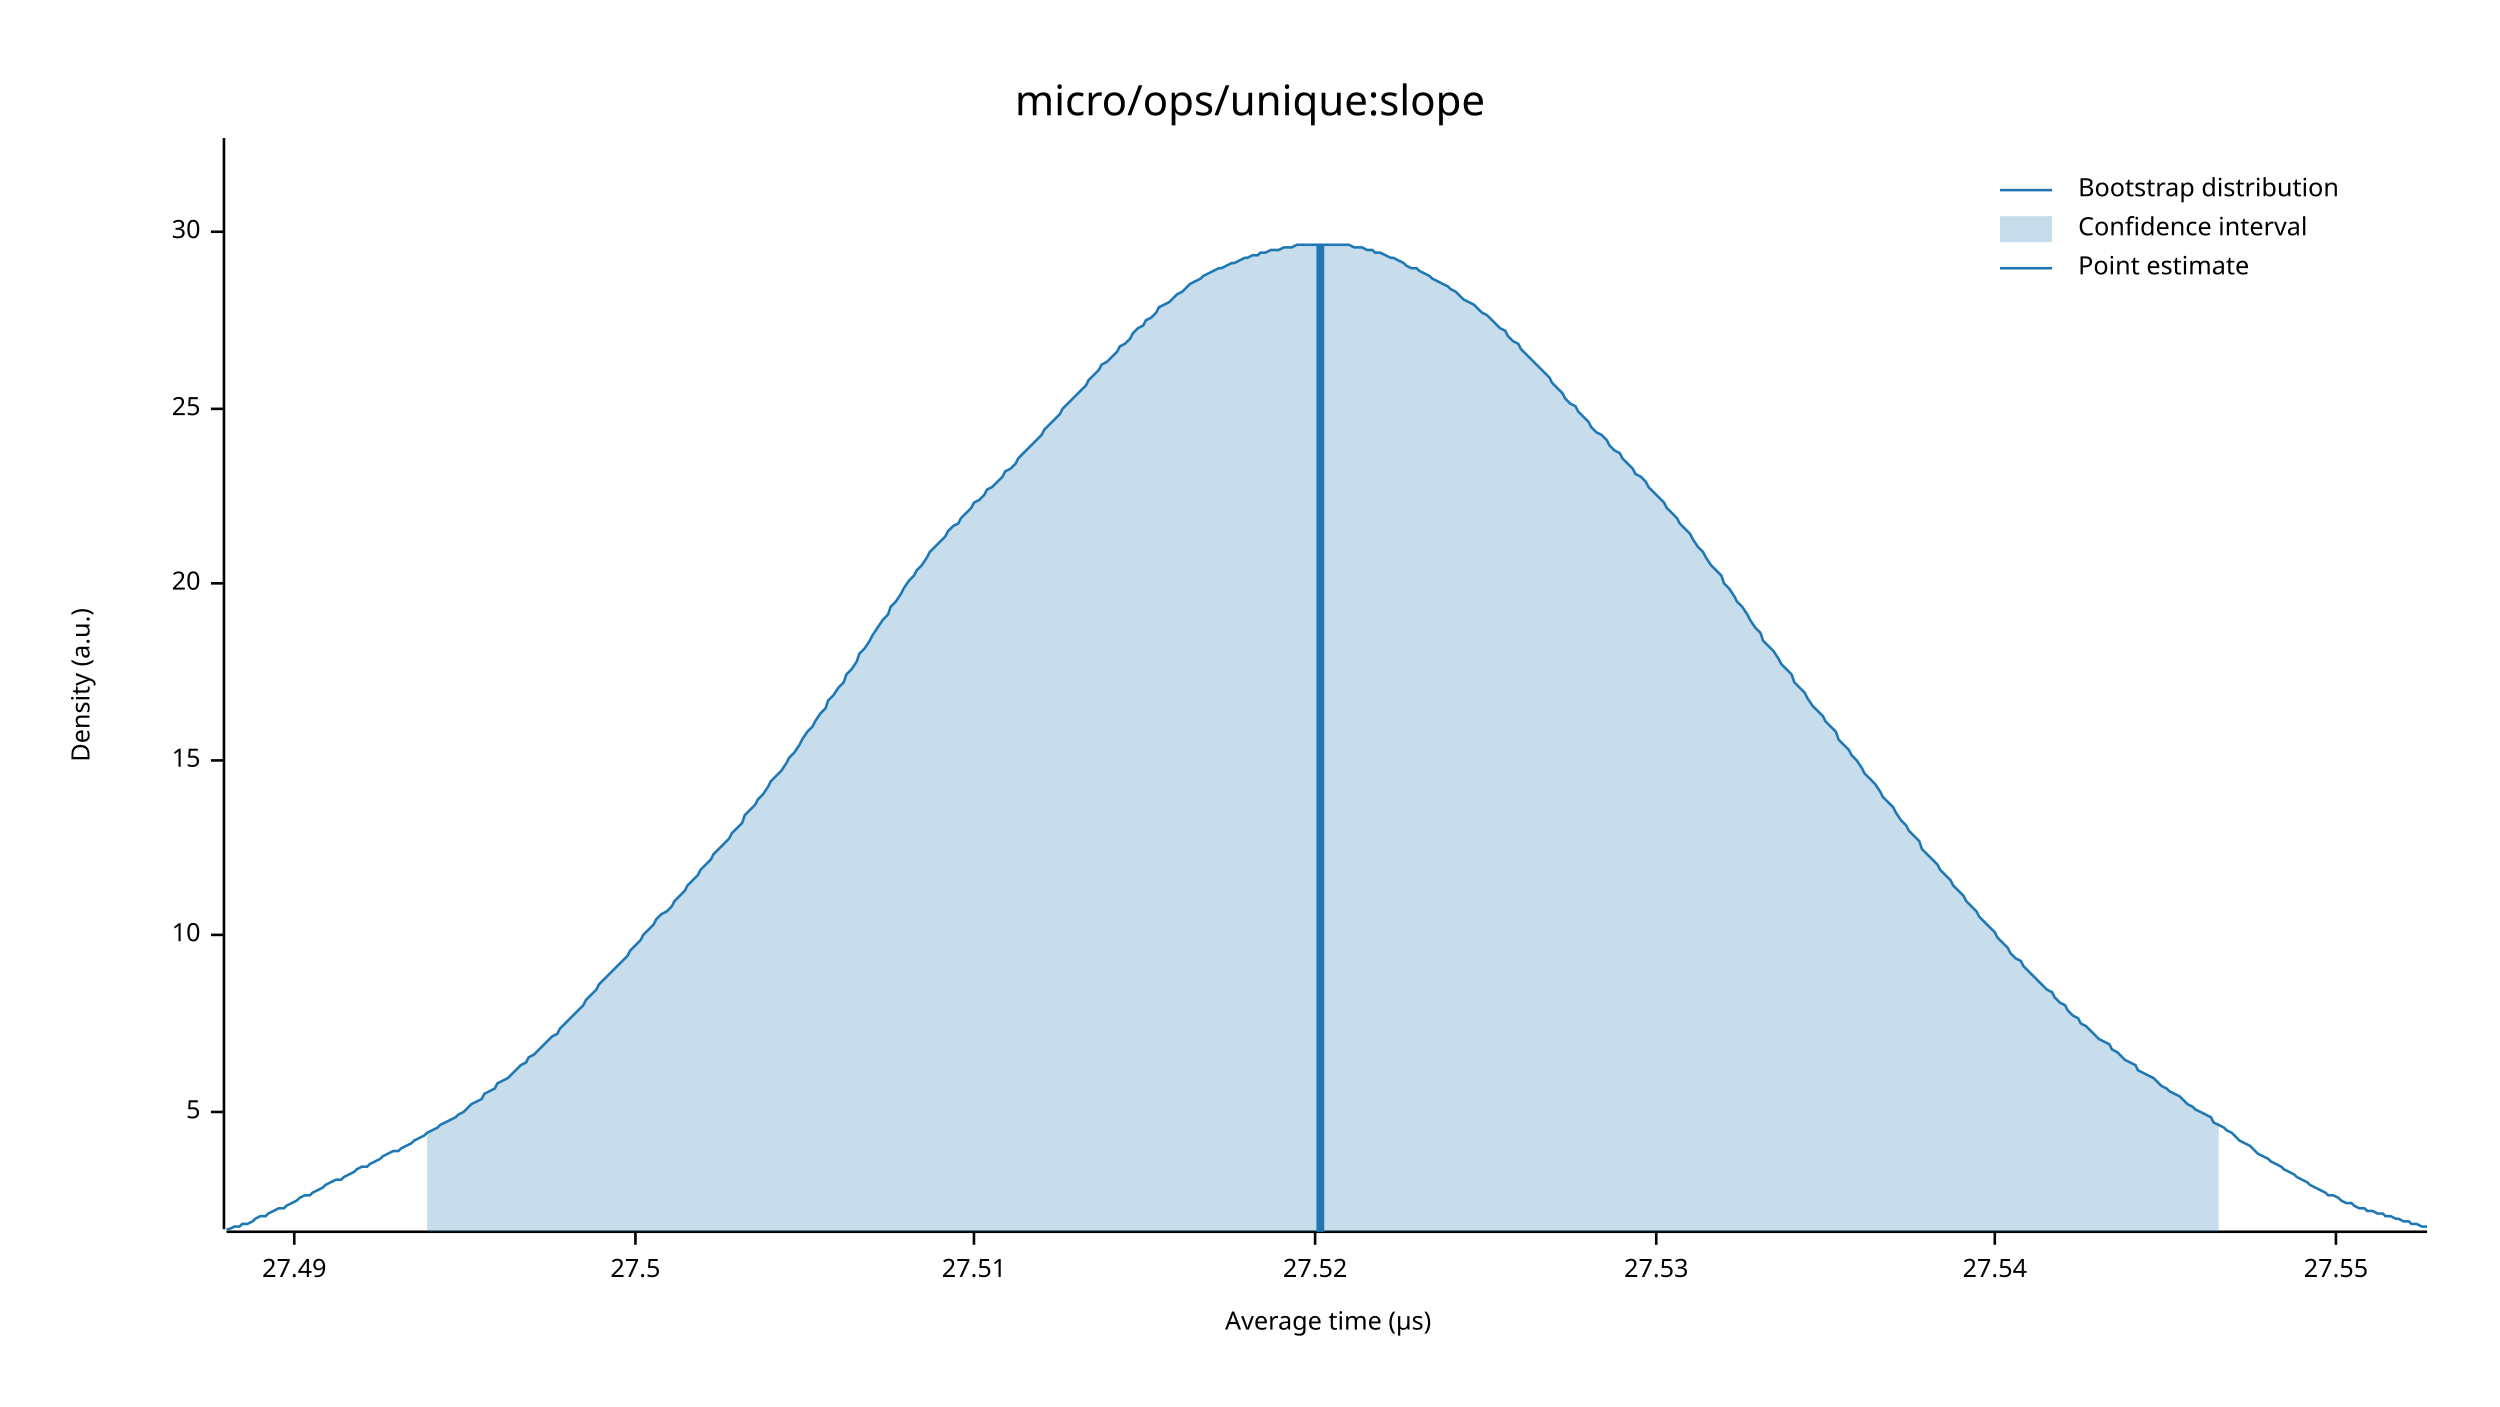
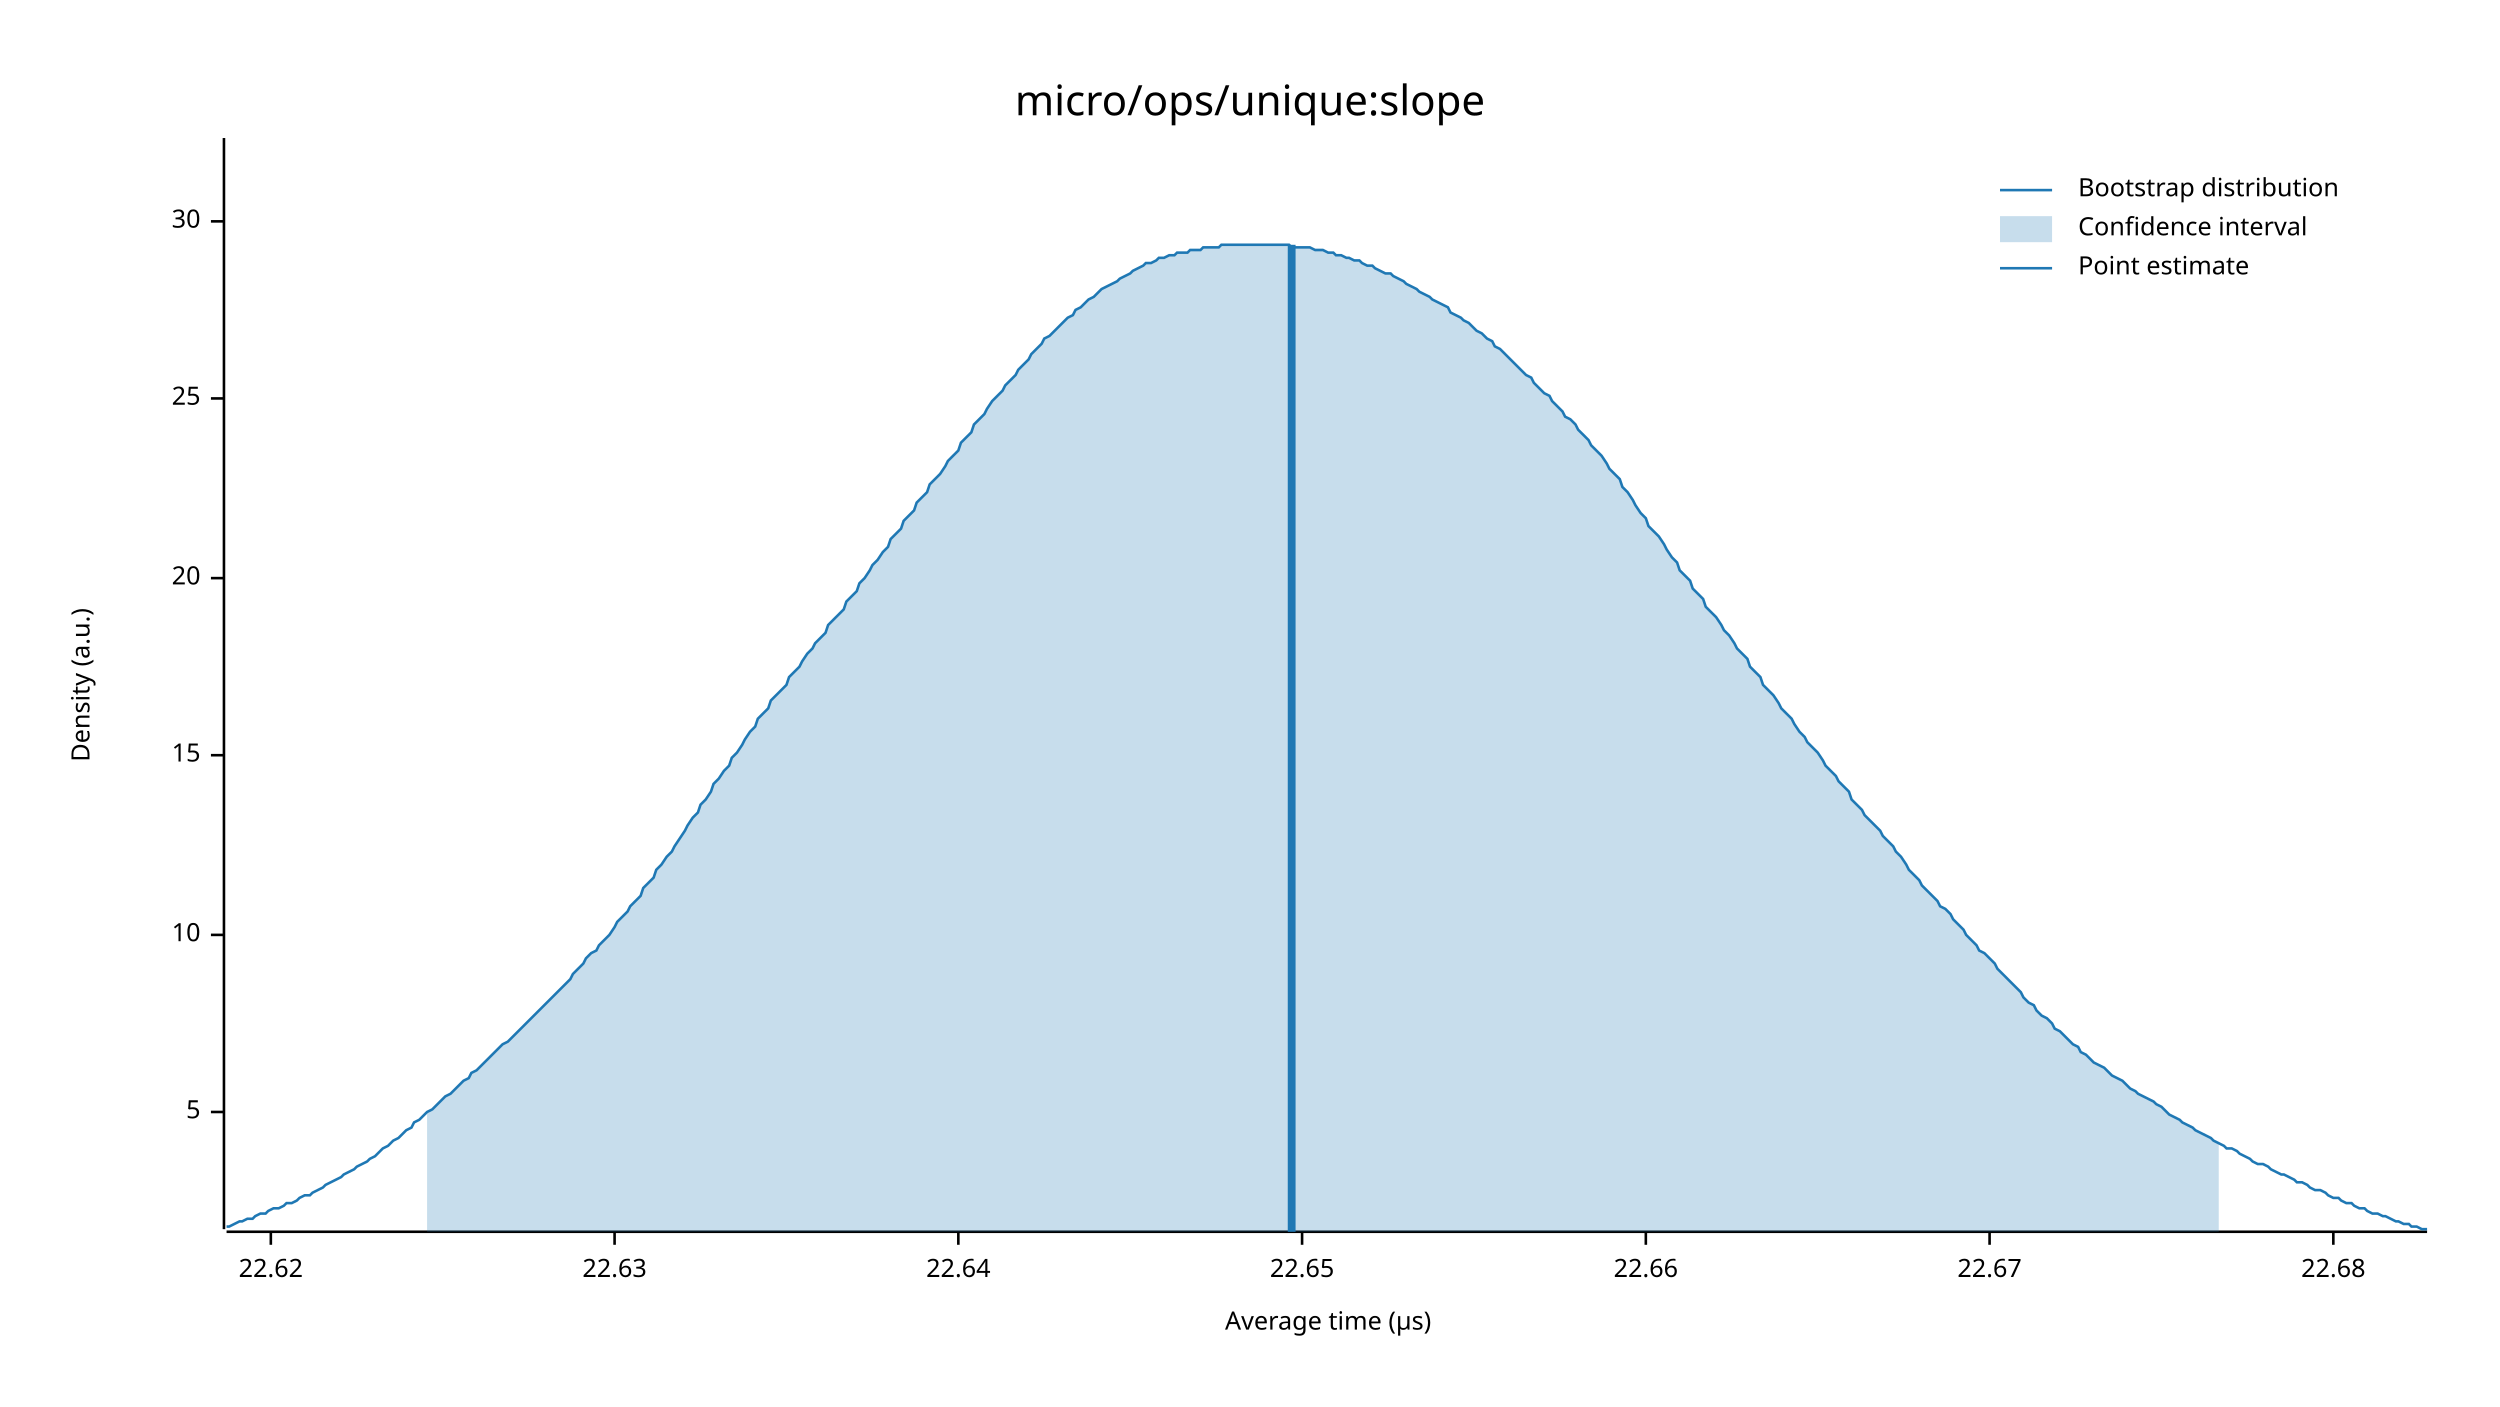
<svg xmlns="http://www.w3.org/2000/svg" width="960" height="540" viewBox="0 0 960 540">
  <text x="480" y="32" dy="0.76em" text-anchor="middle" font-family="sans-serif" font-size="16.129" opacity="1" fill="#000000">
micro/ops/unique:slope
</text>
  <text x="27" y="263" dy="0.76em" text-anchor="middle" font-family="sans-serif" font-size="9.677" opacity="1" fill="#000000" transform="rotate(270, 27, 263)">
Density (a.u.)
</text>
  <text x="510" y="513" dy="-0.5ex" text-anchor="middle" font-family="sans-serif" font-size="9.677" opacity="1" fill="#000000">
Average time (µs)
</text>
  <polyline fill="none" opacity="1" stroke="#000000" stroke-width="1" points="86,53 86,472 " />
  <text x="77" y="427" dy="0.5ex" text-anchor="end" font-family="sans-serif" font-size="9.677" opacity="1" fill="#000000">
5
</text>
  <polyline fill="none" opacity="1" stroke="#000000" stroke-width="1" points="81,427 86,427 " />
  <text x="77" y="359" dy="0.5ex" text-anchor="end" font-family="sans-serif" font-size="9.677" opacity="1" fill="#000000">
10
</text>
  <polyline fill="none" opacity="1" stroke="#000000" stroke-width="1" points="81,359 86,359 " />
-   <text x="77" y="292" dy="0.5ex" text-anchor="end" font-family="sans-serif" font-size="9.677" opacity="1" fill="#000000">
+   <text x="77" y="290" dy="0.5ex" text-anchor="end" font-family="sans-serif" font-size="9.677" opacity="1" fill="#000000">
15
</text>
-   <polyline fill="none" opacity="1" stroke="#000000" stroke-width="1" points="81,292 86,292 " />
-   <text x="77" y="224" dy="0.5ex" text-anchor="end" font-family="sans-serif" font-size="9.677" opacity="1" fill="#000000">
+   <polyline fill="none" opacity="1" stroke="#000000" stroke-width="1" points="81,290 86,290 " />
+   <text x="77" y="222" dy="0.5ex" text-anchor="end" font-family="sans-serif" font-size="9.677" opacity="1" fill="#000000">
20
</text>
-   <polyline fill="none" opacity="1" stroke="#000000" stroke-width="1" points="81,224 86,224 " />
-   <text x="77" y="157" dy="0.5ex" text-anchor="end" font-family="sans-serif" font-size="9.677" opacity="1" fill="#000000">
+   <polyline fill="none" opacity="1" stroke="#000000" stroke-width="1" points="81,222 86,222 " />
+   <text x="77" y="153" dy="0.5ex" text-anchor="end" font-family="sans-serif" font-size="9.677" opacity="1" fill="#000000">
25
</text>
-   <polyline fill="none" opacity="1" stroke="#000000" stroke-width="1" points="81,157 86,157 " />
-   <text x="77" y="89" dy="0.5ex" text-anchor="end" font-family="sans-serif" font-size="9.677" opacity="1" fill="#000000">
+   <polyline fill="none" opacity="1" stroke="#000000" stroke-width="1" points="81,153 86,153 " />
+   <text x="77" y="85" dy="0.5ex" text-anchor="end" font-family="sans-serif" font-size="9.677" opacity="1" fill="#000000">
30
</text>
-   <polyline fill="none" opacity="1" stroke="#000000" stroke-width="1" points="81,89 86,89 " />
+   <polyline fill="none" opacity="1" stroke="#000000" stroke-width="1" points="81,85 86,85 " />
  <polyline fill="none" opacity="1" stroke="#000000" stroke-width="1" points="87,473 932,473 " />
-   <text x="113" y="483" dy="0.76em" text-anchor="middle" font-family="sans-serif" font-size="9.677" opacity="1" fill="#000000">
- 27.49
+   <text x="104" y="483" dy="0.76em" text-anchor="middle" font-family="sans-serif" font-size="9.677" opacity="1" fill="#000000">
+ 22.62
</text>
-   <polyline fill="none" opacity="1" stroke="#000000" stroke-width="1" points="113,473 113,478 " />
-   <text x="244" y="483" dy="0.76em" text-anchor="middle" font-family="sans-serif" font-size="9.677" opacity="1" fill="#000000">
- 27.5
+   <polyline fill="none" opacity="1" stroke="#000000" stroke-width="1" points="104,473 104,478 " />
+   <text x="236" y="483" dy="0.76em" text-anchor="middle" font-family="sans-serif" font-size="9.677" opacity="1" fill="#000000">
+ 22.63
</text>
-   <polyline fill="none" opacity="1" stroke="#000000" stroke-width="1" points="244,473 244,478 " />
-   <text x="374" y="483" dy="0.76em" text-anchor="middle" font-family="sans-serif" font-size="9.677" opacity="1" fill="#000000">
- 27.51
+   <polyline fill="none" opacity="1" stroke="#000000" stroke-width="1" points="236,473 236,478 " />
+   <text x="368" y="483" dy="0.76em" text-anchor="middle" font-family="sans-serif" font-size="9.677" opacity="1" fill="#000000">
+ 22.64
</text>
-   <polyline fill="none" opacity="1" stroke="#000000" stroke-width="1" points="374,473 374,478 " />
-   <text x="505" y="483" dy="0.76em" text-anchor="middle" font-family="sans-serif" font-size="9.677" opacity="1" fill="#000000">
- 27.52
+   <polyline fill="none" opacity="1" stroke="#000000" stroke-width="1" points="368,473 368,478 " />
+   <text x="500" y="483" dy="0.76em" text-anchor="middle" font-family="sans-serif" font-size="9.677" opacity="1" fill="#000000">
+ 22.65
</text>
-   <polyline fill="none" opacity="1" stroke="#000000" stroke-width="1" points="505,473 505,478 " />
-   <text x="636" y="483" dy="0.76em" text-anchor="middle" font-family="sans-serif" font-size="9.677" opacity="1" fill="#000000">
- 27.53
+   <polyline fill="none" opacity="1" stroke="#000000" stroke-width="1" points="500,473 500,478 " />
+   <text x="632" y="483" dy="0.76em" text-anchor="middle" font-family="sans-serif" font-size="9.677" opacity="1" fill="#000000">
+ 22.66
</text>
-   <polyline fill="none" opacity="1" stroke="#000000" stroke-width="1" points="636,473 636,478 " />
-   <text x="766" y="483" dy="0.76em" text-anchor="middle" font-family="sans-serif" font-size="9.677" opacity="1" fill="#000000">
- 27.54
+   <polyline fill="none" opacity="1" stroke="#000000" stroke-width="1" points="632,473 632,478 " />
+   <text x="764" y="483" dy="0.76em" text-anchor="middle" font-family="sans-serif" font-size="9.677" opacity="1" fill="#000000">
+ 22.67
</text>
-   <polyline fill="none" opacity="1" stroke="#000000" stroke-width="1" points="766,473 766,478 " />
-   <text x="897" y="483" dy="0.76em" text-anchor="middle" font-family="sans-serif" font-size="9.677" opacity="1" fill="#000000">
- 27.55
+   <polyline fill="none" opacity="1" stroke="#000000" stroke-width="1" points="764,473 764,478 " />
+   <text x="896" y="483" dy="0.76em" text-anchor="middle" font-family="sans-serif" font-size="9.677" opacity="1" fill="#000000">
+ 22.68
</text>
-   <polyline fill="none" opacity="1" stroke="#000000" stroke-width="1" points="897,473 897,478 " />
-   <polyline fill="none" opacity="1" stroke="#1F78B4" stroke-width="1" points="87,472 88,472 90,471 92,471 93,470 95,470 97,469 98,468 100,467 102,467 103,466 105,465 107,464 109,464 110,463 112,462 114,461 115,460 117,459 119,459 120,458 122,457 124,456 125,455 127,454 129,453 131,453 132,452 134,451 136,450 137,449 139,448 141,448 142,447 144,446 146,445 147,444 149,443 151,442 153,442 154,441 156,440 158,439 159,438 161,437 163,436 164,435 166,434 168,433 169,432 171,431 173,430 175,429 176,428 178,427 180,425 181,424 183,423 185,422 186,420 188,419 190,418 191,416 193,415 195,414 197,412 198,411 200,409 202,408 203,406 205,405 207,403 208,402 210,400 212,398 214,397 215,395 217,393 219,391 220,390 222,388 224,386 225,384 227,382 229,380 230,378 232,376 234,374 236,372 237,371 239,369 241,367 242,365 244,363 246,361 247,359 249,357 251,355 252,353 254,351 256,350 258,348 259,346 261,344 263,342 264,340 266,338 268,336 269,334 271,332 273,330 274,328 276,326 278,324 280,322 281,320 283,318 285,316 286,313 288,311 290,309 291,307 293,305 295,302 296,300 298,298 300,296 302,293 303,291 305,289 307,286 308,284 310,281 312,279 313,277 315,274 317,272 318,269 320,267 322,264 324,262 325,259 327,257 329,254 330,251 332,249 334,246 335,244 337,241 339,238 341,236 342,233 344,231 346,228 347,226 349,223 351,221 352,219 354,217 356,214 357,212 359,210 361,208 363,206 364,204 366,202 368,201 369,199 371,197 373,195 374,193 376,192 378,190 379,188 381,187 383,185 385,183 386,181 388,180 390,178 391,176 393,174 395,172 396,171 398,169 400,167 401,165 403,163 405,161 407,159 408,157 410,155 412,153 413,152 415,150 417,148 418,146 420,144 422,142 423,140 425,139 427,137 429,135 430,133 432,132 434,130 435,128 437,126 439,125 440,123 442,122 444,120 445,118 447,117 449,116 451,114 452,113 454,112 456,110 457,109 459,108 461,107 462,106 464,105 466,104 468,103 469,103 471,102 473,101 474,101 476,100 478,99 479,99 481,98 483,98 484,97 486,97 488,96 490,96 491,96 493,95 495,95 496,95 498,94 500,94 501,94 503,94 505,94 506,94 508,94 510,94 512,94 513,94 515,94 517,94 518,94 520,95 522,95 523,95 525,96 527,96 528,97 530,97 532,98 534,99 535,99 537,100 539,101 540,102 542,103 544,103 545,104 547,105 549,106 550,107 552,108 554,109 556,110 557,111 559,112 561,114 562,115 564,116 566,117 567,118 569,120 571,121 573,123 574,124 576,126 578,127 579,129 581,131 583,132 584,134 586,136 588,138 589,139 591,141 593,143 595,145 596,147 598,149 600,151 601,153 603,155 605,156 606,158 608,160 610,162 611,164 613,166 615,167 617,169 618,171 620,173 622,174 623,176 625,178 627,180 628,182 630,183 632,185 633,187 635,189 637,191 639,193 640,195 642,197 644,199 645,201 647,203 649,205 650,207 652,210 654,212 655,214 657,217 659,219 661,221 662,224 664,226 666,229 667,231 669,233 671,236 672,238 674,241 676,243 677,246 679,248 681,250 683,253 684,255 686,257 688,259 689,262 691,264 693,266 694,268 696,271 698,273 700,275 701,277 703,279 705,281 706,284 708,286 710,288 711,290 713,292 715,295 716,297 718,299 720,301 722,304 723,306 725,308 727,310 728,312 730,315 732,317 733,319 735,321 737,323 738,326 740,328 742,330 744,332 745,334 747,336 749,338 750,340 752,342 754,344 755,346 757,348 759,350 760,352 762,354 764,356 766,358 767,360 769,362 771,364 772,366 774,368 776,369 777,371 779,373 781,375 782,376 784,378 786,380 788,381 789,383 791,385 793,386 794,388 796,390 798,391 799,393 801,394 803,396 804,397 806,399 808,400 810,401 811,403 813,404 815,406 816,407 818,408 820,409 821,411 823,412 825,413 827,414 828,415 830,417 832,418 833,419 835,420 837,421 838,422 840,424 842,425 843,426 845,427 847,428 849,429 850,431 852,432 854,433 855,434 857,435 859,437 860,438 862,439 864,440 865,441 867,443 869,444 871,445 872,446 874,447 876,448 877,449 879,450 881,451 882,452 884,453 886,454 887,455 889,456 891,457 893,458 894,459 896,459 898,460 899,461 901,462 903,462 904,463 906,464 908,464 909,465 911,465 913,466 915,466 916,467 918,467 920,468 921,468 923,469 925,469 926,470 928,470 930,471 932,471 " />
-   <polygon opacity="0.25" fill="#1F78B4" points="164,435 166,434 168,433 169,432 171,431 173,430 175,429 176,428 178,427 180,425 181,424 183,423 185,422 186,420 188,419 190,418 191,416 193,415 195,414 197,412 198,411 200,409 202,408 203,406 205,405 207,403 208,402 210,400 212,398 214,397 215,395 217,393 219,391 220,390 222,388 224,386 225,384 227,382 229,380 230,378 232,376 234,374 236,372 237,371 239,369 241,367 242,365 244,363 246,361 247,359 249,357 251,355 252,353 254,351 256,350 258,348 259,346 261,344 263,342 264,340 266,338 268,336 269,334 271,332 273,330 274,328 276,326 278,324 280,322 281,320 283,318 285,316 286,313 288,311 290,309 291,307 293,305 295,302 296,300 298,298 300,296 302,293 303,291 305,289 307,286 308,284 310,281 312,279 313,277 315,274 317,272 318,269 320,267 322,264 324,262 325,259 327,257 329,254 330,251 332,249 334,246 335,244 337,241 339,238 341,236 342,233 344,231 346,228 347,226 349,223 351,221 352,219 354,217 356,214 357,212 359,210 361,208 363,206 364,204 366,202 368,201 369,199 371,197 373,195 374,193 376,192 378,190 379,188 381,187 383,185 385,183 386,181 388,180 390,178 391,176 393,174 395,172 396,171 398,169 400,167 401,165 403,163 405,161 407,159 408,157 410,155 412,153 413,152 415,150 417,148 418,146 420,144 422,142 423,140 425,139 427,137 429,135 430,133 432,132 434,130 435,128 437,126 439,125 440,123 442,122 444,120 445,118 447,117 449,116 451,114 452,113 454,112 456,110 457,109 459,108 461,107 462,106 464,105 466,104 468,103 469,103 471,102 473,101 474,101 476,100 478,99 479,99 481,98 483,98 484,97 486,97 488,96 490,96 491,96 493,95 495,95 496,95 498,94 500,94 501,94 503,94 505,94 506,94 508,94 510,94 512,94 513,94 515,94 517,94 518,94 520,95 522,95 523,95 525,96 527,96 528,97 530,97 532,98 534,99 535,99 537,100 539,101 540,102 542,103 544,103 545,104 547,105 549,106 550,107 552,108 554,109 556,110 557,111 559,112 561,114 562,115 564,116 566,117 567,118 569,120 571,121 573,123 574,124 576,126 578,127 579,129 581,131 583,132 584,134 586,136 588,138 589,139 591,141 593,143 595,145 596,147 598,149 600,151 601,153 603,155 605,156 606,158 608,160 610,162 611,164 613,166 615,167 617,169 618,171 620,173 622,174 623,176 625,178 627,180 628,182 630,183 632,185 633,187 635,189 637,191 639,193 640,195 642,197 644,199 645,201 647,203 649,205 650,207 652,210 654,212 655,214 657,217 659,219 661,221 662,224 664,226 666,229 667,231 669,233 671,236 672,238 674,241 676,243 677,246 679,248 681,250 683,253 684,255 686,257 688,259 689,262 691,264 693,266 694,268 696,271 698,273 700,275 701,277 703,279 705,281 706,284 708,286 710,288 711,290 713,292 715,295 716,297 718,299 720,301 722,304 723,306 725,308 727,310 728,312 730,315 732,317 733,319 735,321 737,323 738,326 740,328 742,330 744,332 745,334 747,336 749,338 750,340 752,342 754,344 755,346 757,348 759,350 760,352 762,354 764,356 766,358 767,360 769,362 771,364 772,366 774,368 776,369 777,371 779,373 781,375 782,376 784,378 786,380 788,381 789,383 791,385 793,386 794,388 796,390 798,391 799,393 801,394 803,396 804,397 806,399 808,400 810,401 811,403 813,404 815,406 816,407 818,408 820,409 821,411 823,412 825,413 827,414 828,415 830,417 832,418 833,419 835,420 837,421 838,422 840,424 842,425 843,426 845,427 847,428 849,429 850,431 852,432 852,473 164,473 " />
-   <polyline fill="none" opacity="1" stroke="#1F78B4" stroke-width="3" points="507,473 507,94 " />
+   <polyline fill="none" opacity="1" stroke="#000000" stroke-width="1" points="896,473 896,478 " />
+   <polyline fill="none" opacity="1" stroke="#1F78B4" stroke-width="1" points="87,471 88,471 90,470 92,469 93,469 95,468 97,468 98,467 100,466 102,466 103,465 105,464 107,464 109,463 110,462 112,462 114,461 115,460 117,459 119,459 120,458 122,457 124,456 125,455 127,454 129,453 131,452 132,451 134,450 136,449 137,448 139,447 141,446 142,445 144,444 146,442 147,441 149,440 151,438 153,437 154,436 156,434 158,433 159,431 161,430 163,428 164,427 166,426 168,424 169,423 171,421 173,420 175,418 176,417 178,415 180,414 181,412 183,411 185,409 186,408 188,406 190,404 191,403 193,401 195,400 197,398 198,397 200,395 202,393 203,392 205,390 207,388 208,387 210,385 212,383 214,381 215,380 217,378 219,376 220,374 222,372 224,370 225,368 227,366 229,365 230,363 232,361 234,359 236,356 237,354 239,352 241,350 242,348 244,346 246,344 247,341 249,339 251,337 252,334 254,332 256,329 258,327 259,325 261,322 263,319 264,317 266,314 268,312 269,309 271,307 273,304 274,301 276,299 278,296 280,294 281,291 283,289 285,286 286,284 288,281 290,279 291,276 293,274 295,272 296,269 298,267 300,265 302,263 303,260 305,258 307,256 308,254 310,251 312,249 313,247 315,245 317,243 318,240 320,238 322,236 324,234 325,231 327,229 329,227 330,224 332,222 334,219 335,217 337,215 339,212 341,210 342,207 344,205 346,203 347,200 349,198 351,196 352,193 354,191 356,189 357,186 359,184 361,182 363,179 364,177 366,175 368,173 369,170 371,168 373,166 374,163 376,161 378,159 379,157 381,154 383,152 385,150 386,148 388,146 390,144 391,142 393,140 395,138 396,136 398,134 400,132 401,130 403,129 405,127 407,125 408,124 410,122 412,121 413,119 415,118 417,116 418,115 420,114 422,112 423,111 425,110 427,109 429,108 430,107 432,106 434,105 435,104 437,103 439,102 440,101 442,101 444,100 445,99 447,99 449,98 451,98 452,97 454,97 456,97 457,96 459,96 461,96 462,95 464,95 466,95 468,95 469,94 471,94 473,94 474,94 476,94 478,94 479,94 481,94 483,94 484,94 486,94 488,94 490,94 491,94 493,94 495,94 496,95 498,95 500,95 501,95 503,95 505,96 506,96 508,96 510,97 512,97 513,98 515,98 517,99 518,99 520,100 522,100 523,101 525,102 527,102 528,103 530,104 532,105 534,105 535,106 537,107 539,108 540,109 542,110 544,111 545,112 547,113 549,114 550,115 552,116 554,117 556,118 557,120 559,121 561,122 562,123 564,124 566,126 567,127 569,128 571,130 573,131 574,133 576,134 578,136 579,137 581,139 583,141 584,142 586,144 588,145 589,147 591,149 593,151 595,152 596,154 598,156 600,158 601,160 603,161 605,163 606,165 608,167 610,169 611,171 613,173 615,175 617,178 618,180 620,182 622,184 623,187 625,189 627,192 628,194 630,197 632,199 633,202 635,204 637,206 639,209 640,211 642,214 644,216 645,219 647,221 649,223 650,226 652,228 654,230 655,233 657,235 659,237 661,240 662,242 664,244 666,247 667,249 669,251 671,253 672,256 674,258 676,260 677,263 679,265 681,267 683,270 684,272 686,274 688,276 689,278 691,281 693,283 694,285 696,287 698,289 700,292 701,294 703,296 705,298 706,300 708,302 710,304 711,307 713,309 715,311 716,313 718,315 720,317 722,319 723,321 725,323 727,325 728,327 730,329 732,332 733,334 735,336 737,338 738,340 740,342 742,344 744,346 745,348 747,349 749,351 750,353 752,355 754,357 755,359 757,361 759,363 760,365 762,366 764,368 766,370 767,372 769,374 771,376 772,377 774,379 776,381 777,383 779,385 781,386 782,388 784,390 786,391 788,393 789,395 791,396 793,398 794,399 796,401 798,402 799,404 801,405 803,407 804,408 806,409 808,410 810,412 811,413 813,414 815,415 816,416 818,418 820,419 821,420 823,421 825,422 827,423 828,424 830,425 832,427 833,428 835,429 837,430 838,431 840,432 842,433 843,434 845,435 847,436 849,437 850,438 852,439 854,440 855,441 857,441 859,442 860,443 862,444 864,445 865,446 867,447 869,447 871,448 872,449 874,450 876,451 877,451 879,452 881,453 882,454 884,454 886,455 887,456 889,457 891,457 893,458 894,459 896,460 898,460 899,461 901,462 903,462 904,463 906,464 908,464 909,465 911,466 913,466 915,467 916,467 918,468 920,469 921,469 923,470 925,470 926,471 928,471 930,472 932,472 " />
+   <polygon opacity="0.25" fill="#1F78B4" points="164,427 166,426 168,424 169,423 171,421 173,420 175,418 176,417 178,415 180,414 181,412 183,411 185,409 186,408 188,406 190,404 191,403 193,401 195,400 197,398 198,397 200,395 202,393 203,392 205,390 207,388 208,387 210,385 212,383 214,381 215,380 217,378 219,376 220,374 222,372 224,370 225,368 227,366 229,365 230,363 232,361 234,359 236,356 237,354 239,352 241,350 242,348 244,346 246,344 247,341 249,339 251,337 252,334 254,332 256,329 258,327 259,325 261,322 263,319 264,317 266,314 268,312 269,309 271,307 273,304 274,301 276,299 278,296 280,294 281,291 283,289 285,286 286,284 288,281 290,279 291,276 293,274 295,272 296,269 298,267 300,265 302,263 303,260 305,258 307,256 308,254 310,251 312,249 313,247 315,245 317,243 318,240 320,238 322,236 324,234 325,231 327,229 329,227 330,224 332,222 334,219 335,217 337,215 339,212 341,210 342,207 344,205 346,203 347,200 349,198 351,196 352,193 354,191 356,189 357,186 359,184 361,182 363,179 364,177 366,175 368,173 369,170 371,168 373,166 374,163 376,161 378,159 379,157 381,154 383,152 385,150 386,148 388,146 390,144 391,142 393,140 395,138 396,136 398,134 400,132 401,130 403,129 405,127 407,125 408,124 410,122 412,121 413,119 415,118 417,116 418,115 420,114 422,112 423,111 425,110 427,109 429,108 430,107 432,106 434,105 435,104 437,103 439,102 440,101 442,101 444,100 445,99 447,99 449,98 451,98 452,97 454,97 456,97 457,96 459,96 461,96 462,95 464,95 466,95 468,95 469,94 471,94 473,94 474,94 476,94 478,94 479,94 481,94 483,94 484,94 486,94 488,94 490,94 491,94 493,94 495,94 496,95 498,95 500,95 501,95 503,95 505,96 506,96 508,96 510,97 512,97 513,98 515,98 517,99 518,99 520,100 522,100 523,101 525,102 527,102 528,103 530,104 532,105 534,105 535,106 537,107 539,108 540,109 542,110 544,111 545,112 547,113 549,114 550,115 552,116 554,117 556,118 557,120 559,121 561,122 562,123 564,124 566,126 567,127 569,128 571,130 573,131 574,133 576,134 578,136 579,137 581,139 583,141 584,142 586,144 588,145 589,147 591,149 593,151 595,152 596,154 598,156 600,158 601,160 603,161 605,163 606,165 608,167 610,169 611,171 613,173 615,175 617,178 618,180 620,182 622,184 623,187 625,189 627,192 628,194 630,197 632,199 633,202 635,204 637,206 639,209 640,211 642,214 644,216 645,219 647,221 649,223 650,226 652,228 654,230 655,233 657,235 659,237 661,240 662,242 664,244 666,247 667,249 669,251 671,253 672,256 674,258 676,260 677,263 679,265 681,267 683,270 684,272 686,274 688,276 689,278 691,281 693,283 694,285 696,287 698,289 700,292 701,294 703,296 705,298 706,300 708,302 710,304 711,307 713,309 715,311 716,313 718,315 720,317 722,319 723,321 725,323 727,325 728,327 730,329 732,332 733,334 735,336 737,338 738,340 740,342 742,344 744,346 745,348 747,349 749,351 750,353 752,355 754,357 755,359 757,361 759,363 760,365 762,366 764,368 766,370 767,372 769,374 771,376 772,377 774,379 776,381 777,383 779,385 781,386 782,388 784,390 786,391 788,393 789,395 791,396 793,398 794,399 796,401 798,402 799,404 801,405 803,407 804,408 806,409 808,410 810,412 811,413 813,414 815,415 816,416 818,418 820,419 821,420 823,421 825,422 827,423 828,424 830,425 832,427 833,428 835,429 837,430 838,431 840,432 842,433 843,434 845,435 847,436 849,437 850,438 852,439 852,473 164,473 " />
+   <polyline fill="none" opacity="1" stroke="#1F78B4" stroke-width="3" points="496,473 496,94 " />
  <text x="798" y="68" dy="0.76em" text-anchor="start" font-family="sans-serif" font-size="9.677" opacity="1" fill="#000000">
Bootstrap distribution
</text>
  <text x="798" y="83" dy="0.76em" text-anchor="start" font-family="sans-serif" font-size="9.677" opacity="1" fill="#000000">
Confidence interval
</text>
  <text x="798" y="98" dy="0.76em" text-anchor="start" font-family="sans-serif" font-size="9.677" opacity="1" fill="#000000">
Point estimate
</text>
  <polyline fill="none" opacity="1" stroke="#1F78B4" stroke-width="1" points="768,73 788,73 " />
  <rect x="768" y="83" width="20" height="10" opacity="0.25" fill="#1F78B4" stroke="none" />
  <polyline fill="none" opacity="1" stroke="#1F78B4" stroke-width="1" points="768,103 788,103 " />
</svg>
